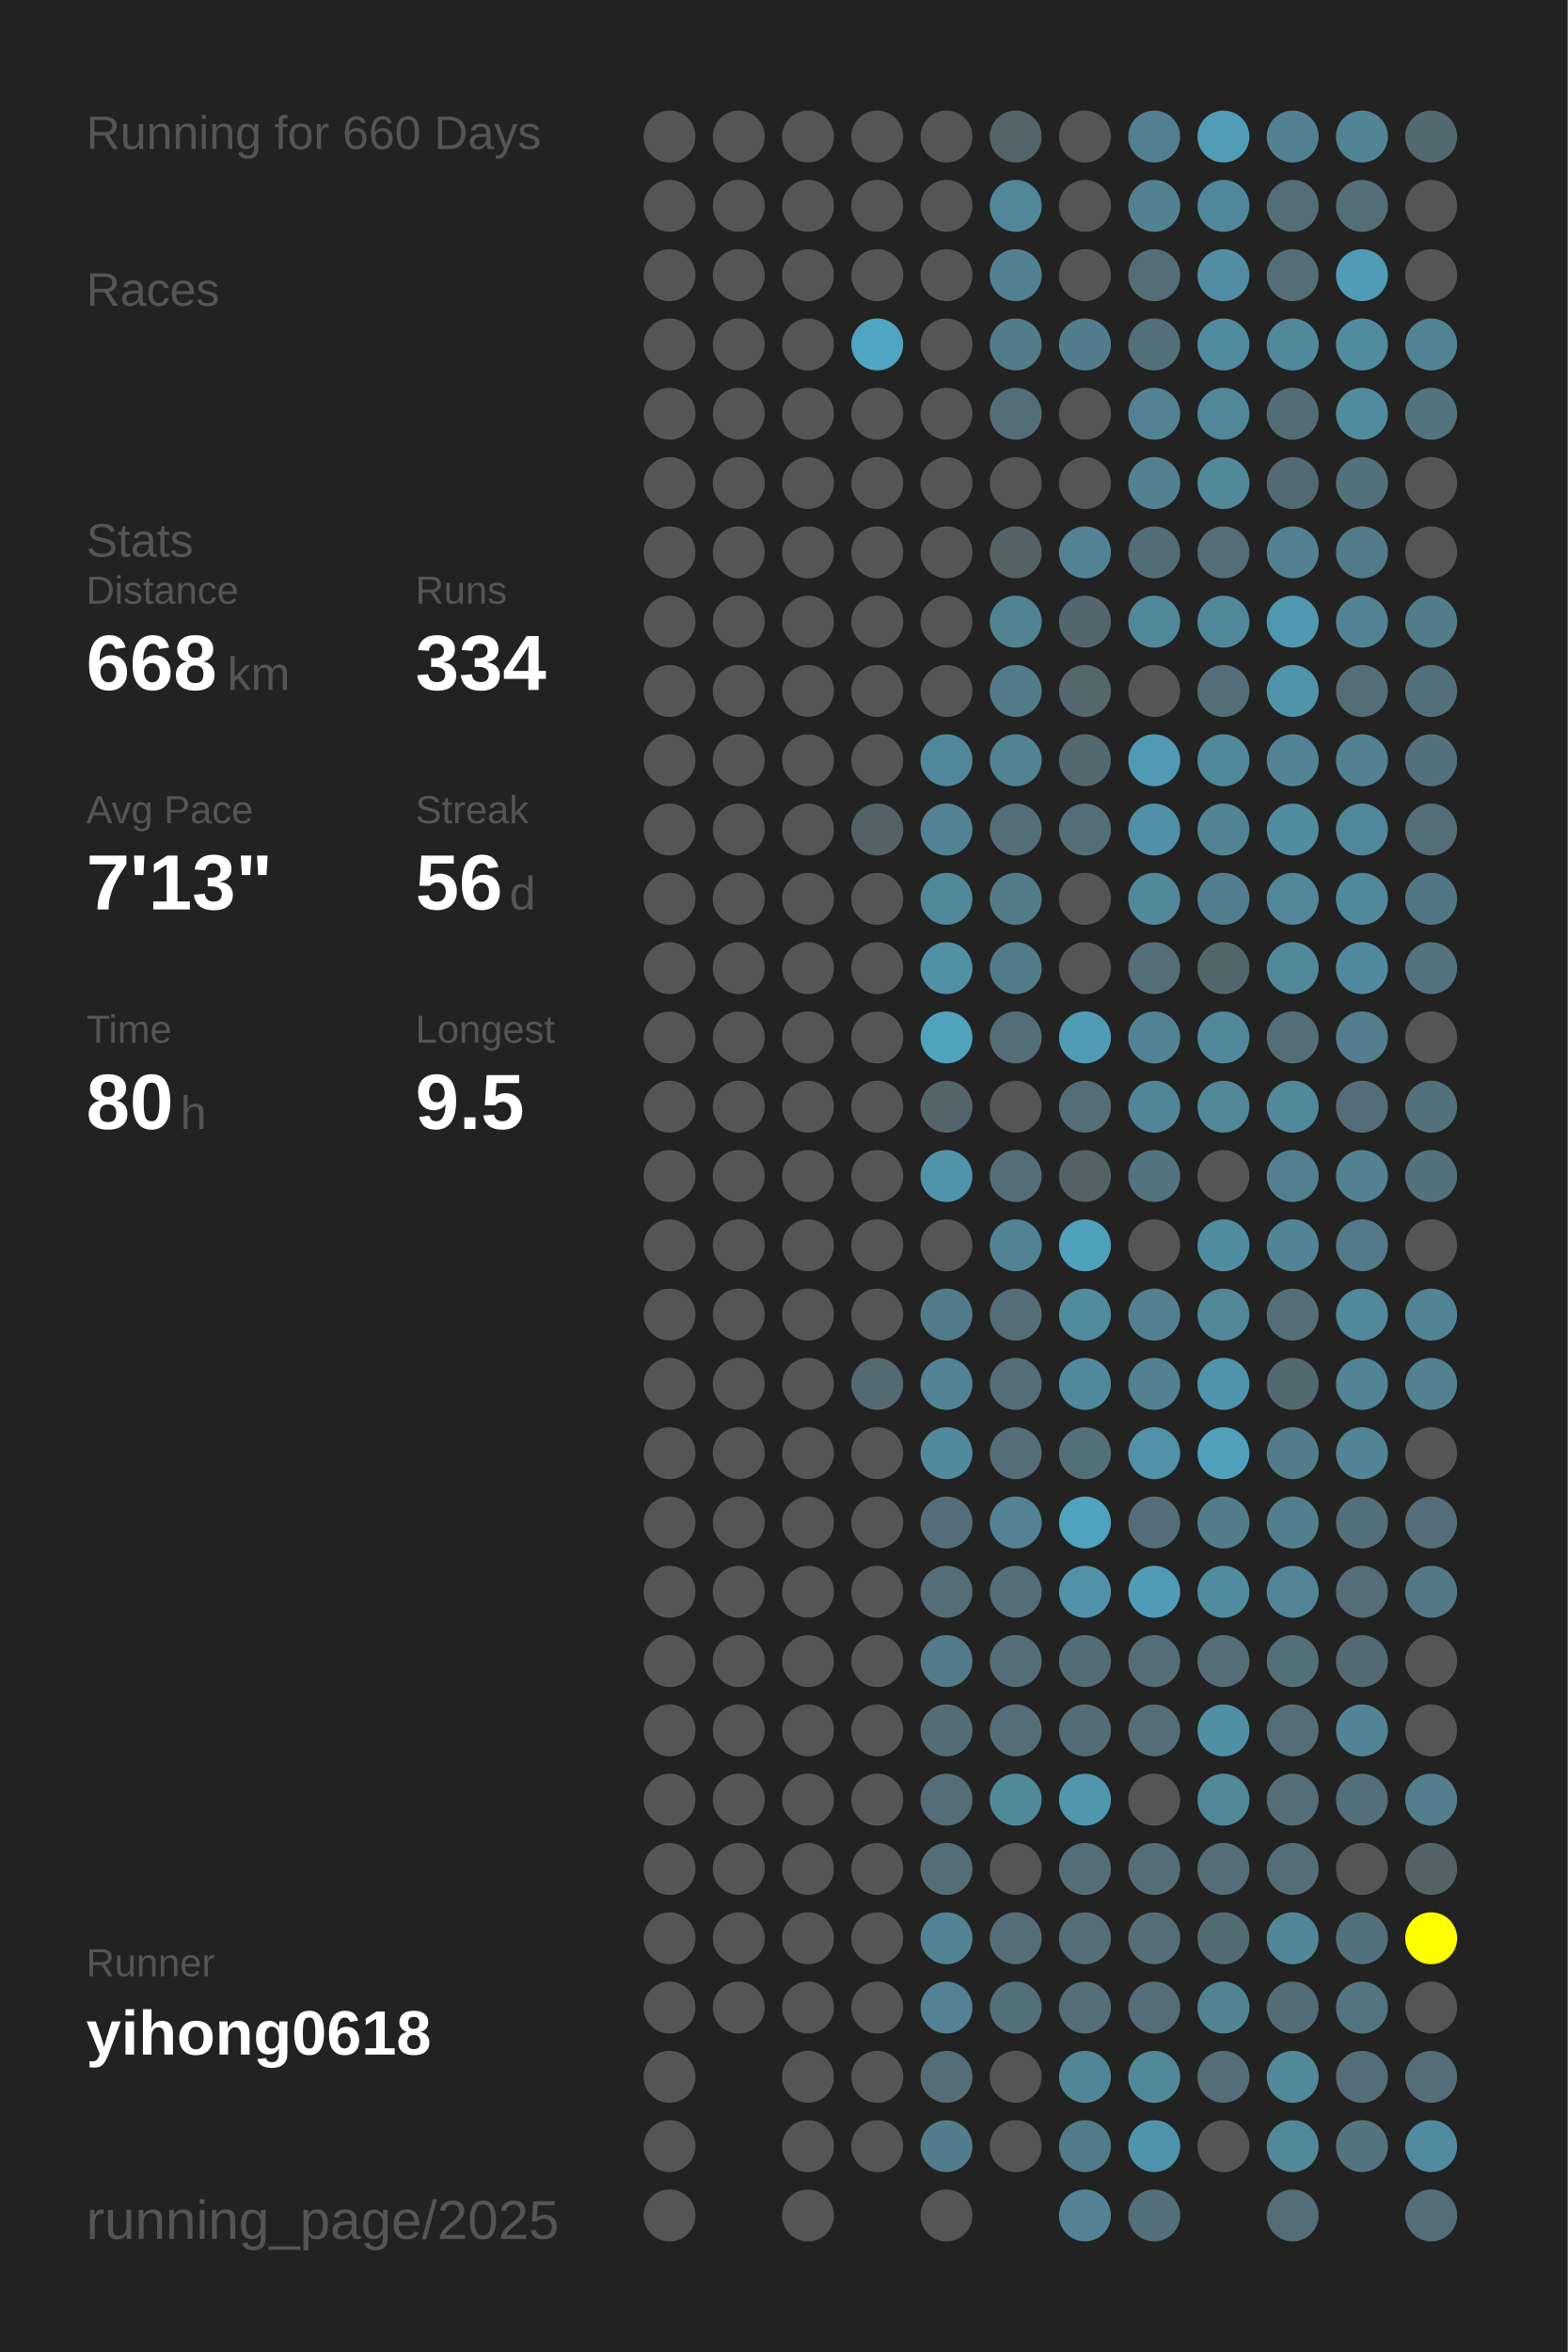
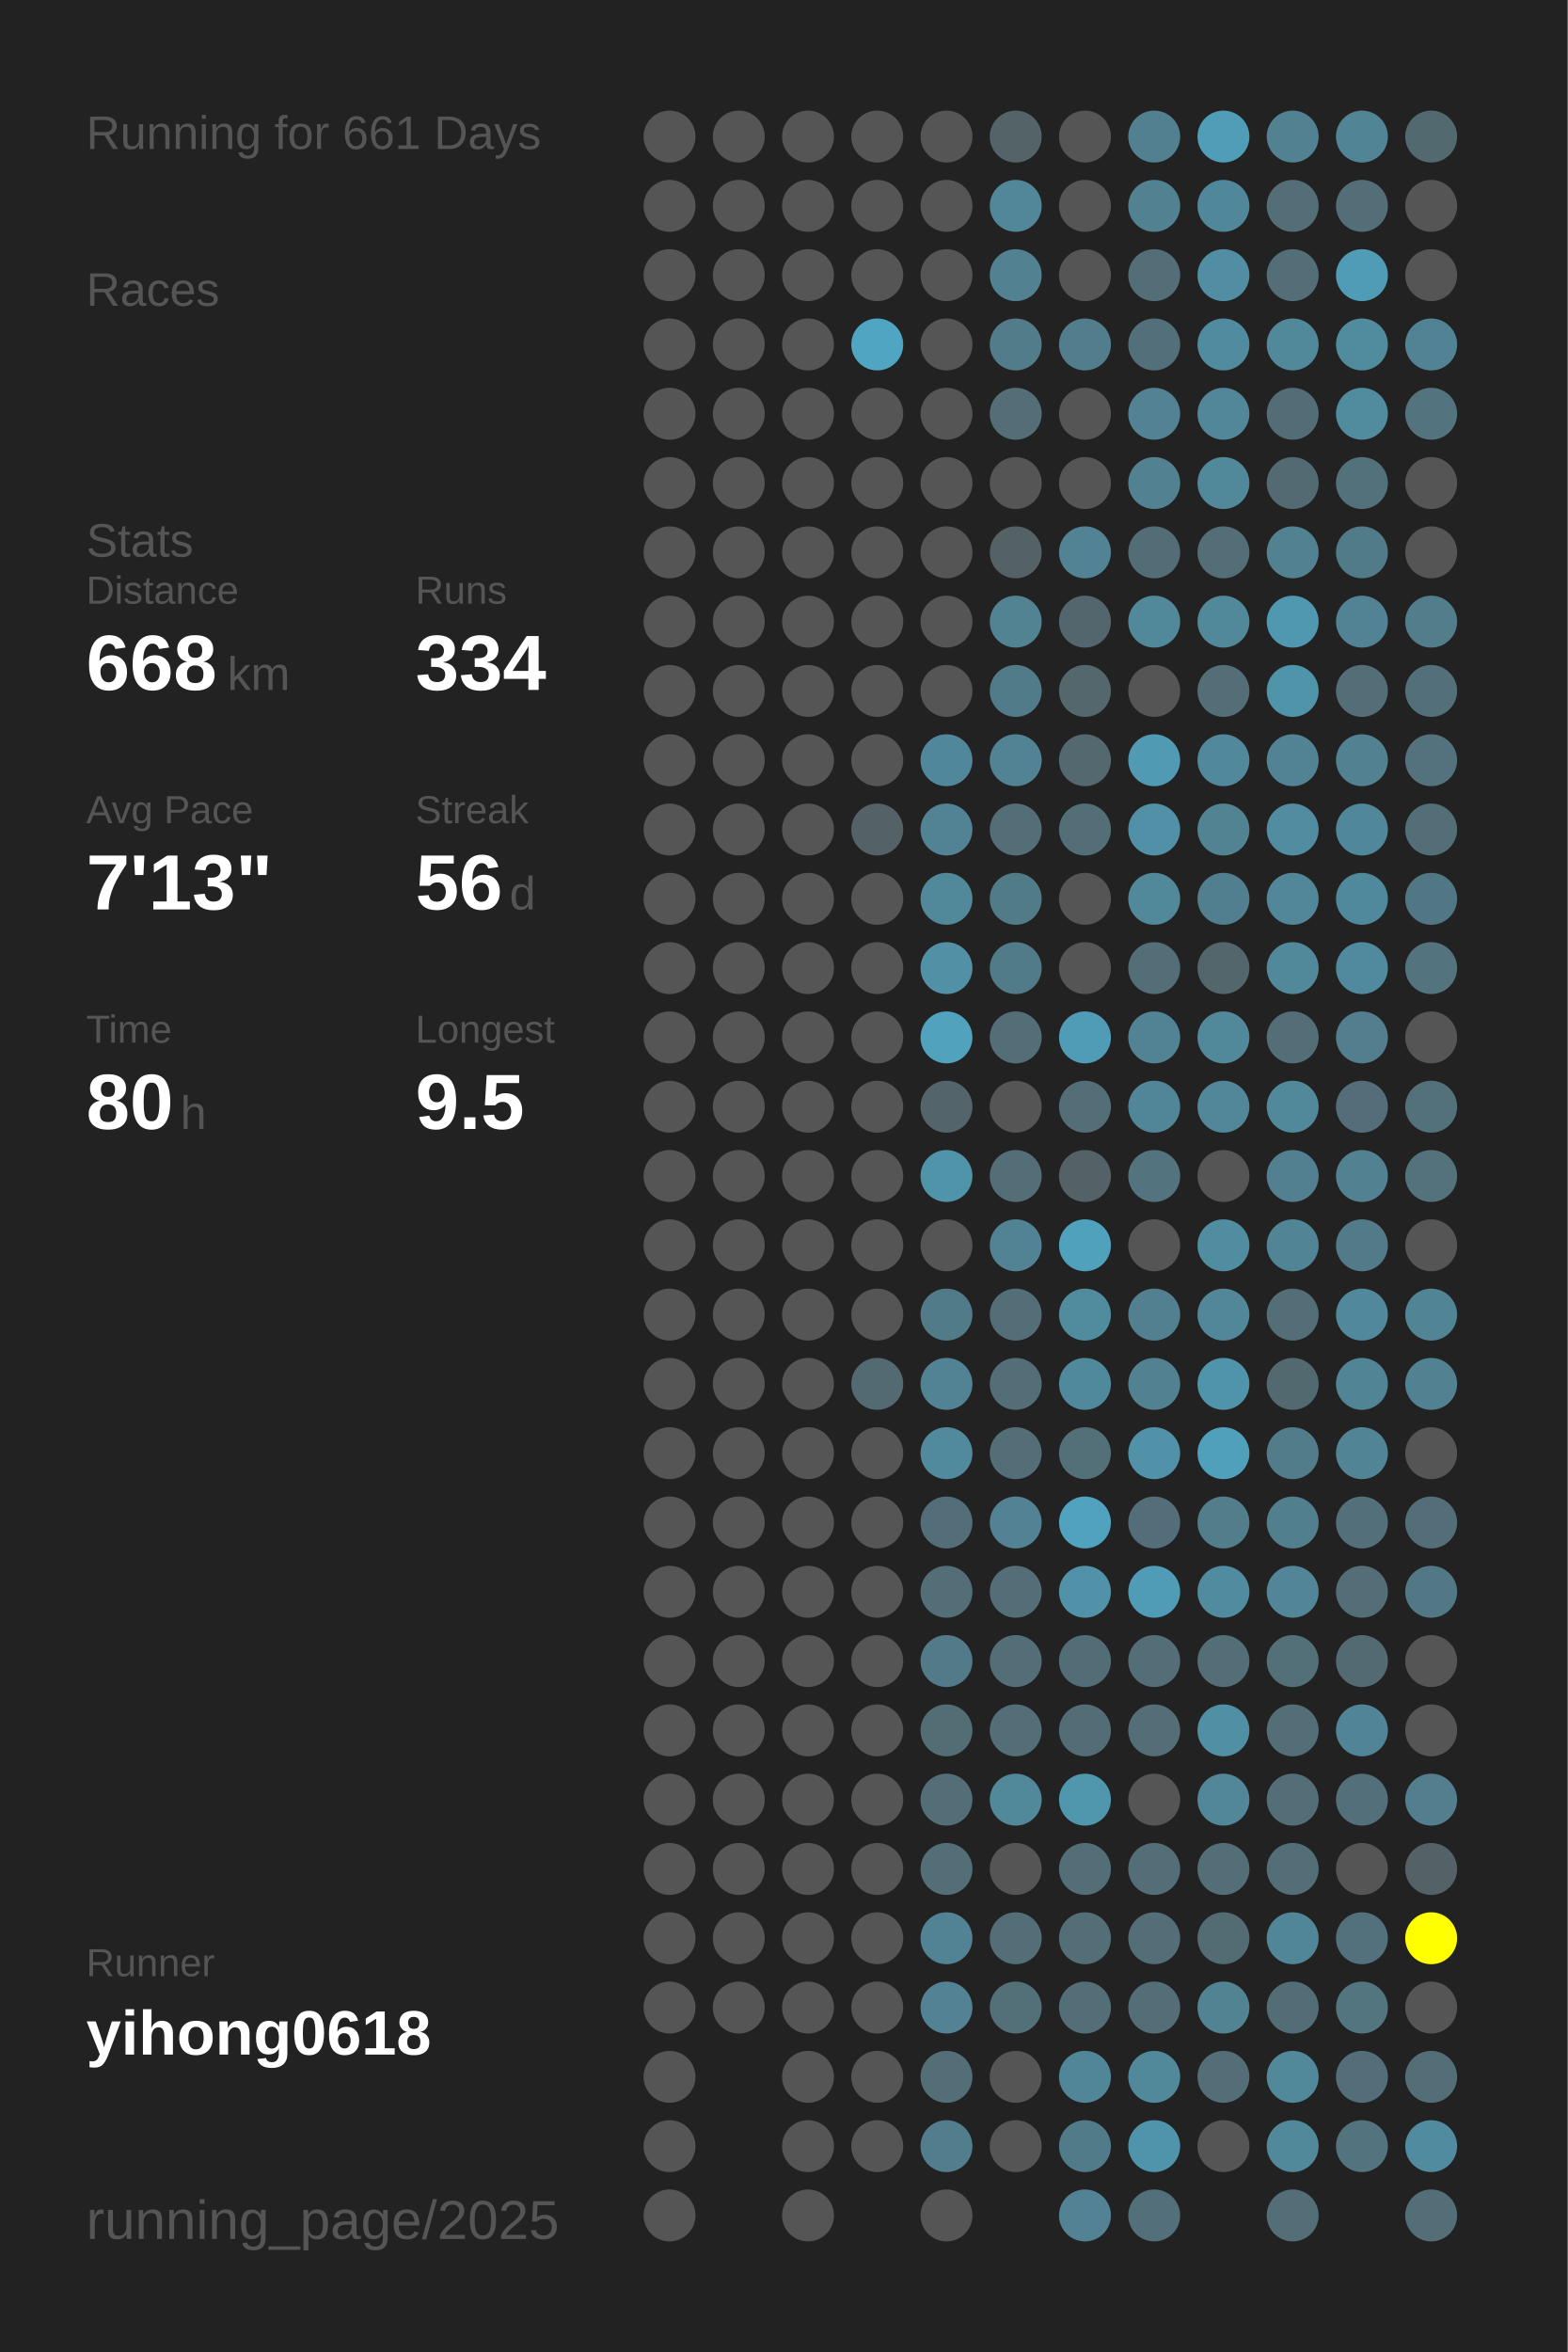
<svg xmlns="http://www.w3.org/2000/svg" baseProfile="full" height="300mm" version="1.1" viewBox="0,0,200,300" width="200mm">
  <defs />
  <rect fill="#222222" height="300" width="200" x="0" y="0" />
-   <text fill="#555555" style="font-size:6px; font-family:Arial;" x="11" y="19">Running for 660 Days</text>
+   <text fill="#555555" style="font-size:6px; font-family:Arial;" x="11" y="19">Running for 661 Days</text>
  <text fill="#555555" style="font-size:6px; font-family:Arial;" x="11" y="39">Races</text>
  <text fill="#555555" style="font-size:6px; font-family:Arial;" x="11" y="71">Stats</text>
  <text fill="#555555" style="font-size:5px; font-family:Arial;" x="11" y="77">Distance</text>
  <text fill="#FFFFFF" style="font-size:10px; font-family:Arial; font-weight:bold;" x="11" y="88">668</text>
  <text fill="#555555" style="font-size:6px; font-family:Arial;" x="29" y="88">km</text>
  <text fill="#555555" style="font-size:5px; font-family:Arial;" x="53" y="77">Runs</text>
  <text fill="#FFFFFF" style="font-size:10px; font-family:Arial; font-weight:bold;" x="53" y="88">334</text>
  <text fill="#555555" style="font-size:5px; font-family:Arial;" x="11" y="105">Avg Pace</text>
  <text fill="#FFFFFF" style="font-size:10px; font-family:Arial; font-weight:bold;" x="11" y="116">7'13"</text>
  <text fill="#555555" style="font-size:5px; font-family:Arial;" x="53" y="105">Streak</text>
  <text fill="#FFFFFF" style="font-size:10px; font-family:Arial; font-weight:bold;" x="53" y="116">56</text>
  <text fill="#555555" style="font-size:6px; font-family:Arial;" x="65" y="116">d</text>
  <text fill="#555555" style="font-size:5px; font-family:Arial;" x="11" y="133">Time</text>
  <text fill="#FFFFFF" style="font-size:10px; font-family:Arial; font-weight:bold;" x="11" y="144">80</text>
  <text fill="#555555" style="font-size:6px; font-family:Arial;" x="23" y="144">h</text>
  <text fill="#555555" style="font-size:5px; font-family:Arial;" x="53" y="133">Longest</text>
  <text fill="#FFFFFF" style="font-size:10px; font-family:Arial; font-weight:bold;" x="53" y="144">9.5</text>
  <text fill="#555555" style="font-size:5px; font-family:Arial;" x="11" y="252.065">Runner</text>
  <text fill="#FFFFFF" style="font-size:8px; font-family:Arial; font-weight:bold;" x="11" y="262.065">yihong0618</text>
  <text fill="#555555" style="font-size:7px; font-family:Arial;" x="11" y="285.581">running_page/2025</text>
  <circle cx="85.417" cy="17.419" fill="#555555" r="3.312" />
  <circle cx="85.417" cy="26.258" fill="#555555" r="3.312" />
  <circle cx="85.417" cy="35.097" fill="#555555" r="3.312" />
  <circle cx="85.417" cy="43.935" fill="#555555" r="3.312" />
  <circle cx="85.417" cy="52.774" fill="#555555" r="3.312" />
  <circle cx="85.417" cy="61.613" fill="#555555" r="3.312" />
  <circle cx="85.417" cy="70.452" fill="#555555" r="3.312" />
  <circle cx="85.417" cy="79.29" fill="#555555" r="3.312" />
  <circle cx="85.417" cy="88.129" fill="#555555" r="3.312" />
  <circle cx="85.417" cy="96.968" fill="#555555" r="3.312" />
  <circle cx="85.417" cy="105.806" fill="#555555" r="3.312" />
  <circle cx="85.417" cy="114.645" fill="#555555" r="3.312" />
  <circle cx="85.417" cy="123.484" fill="#555555" r="3.312" />
  <circle cx="85.417" cy="132.323" fill="#555555" r="3.312" />
  <circle cx="85.417" cy="141.161" fill="#555555" r="3.312" />
  <circle cx="85.417" cy="150" fill="#555555" r="3.312" />
  <circle cx="85.417" cy="158.839" fill="#555555" r="3.312" />
  <circle cx="85.417" cy="167.677" fill="#555555" r="3.312" />
  <circle cx="85.417" cy="176.516" fill="#555555" r="3.312" />
  <circle cx="85.417" cy="185.355" fill="#555555" r="3.312" />
  <circle cx="85.417" cy="194.194" fill="#555555" r="3.312" />
  <circle cx="85.417" cy="203.032" fill="#555555" r="3.312" />
  <circle cx="85.417" cy="211.871" fill="#555555" r="3.312" />
  <circle cx="85.417" cy="220.71" fill="#555555" r="3.312" />
  <circle cx="85.417" cy="229.548" fill="#555555" r="3.312" />
  <circle cx="85.417" cy="238.387" fill="#555555" r="3.312" />
  <circle cx="85.417" cy="247.226" fill="#555555" r="3.312" />
  <circle cx="85.417" cy="256.065" fill="#555555" r="3.312" />
  <circle cx="85.417" cy="264.903" fill="#555555" r="3.312" />
  <circle cx="85.417" cy="273.742" fill="#555555" r="3.312" />
  <circle cx="85.417" cy="282.581" fill="#555555" r="3.312" />
  <circle cx="94.25" cy="17.419" fill="#555555" r="3.312" />
  <circle cx="94.25" cy="26.258" fill="#555555" r="3.312" />
  <circle cx="94.25" cy="35.097" fill="#555555" r="3.312" />
  <circle cx="94.25" cy="43.935" fill="#555555" r="3.312" />
  <circle cx="94.25" cy="52.774" fill="#555555" r="3.312" />
  <circle cx="94.25" cy="61.613" fill="#555555" r="3.312" />
  <circle cx="94.25" cy="70.452" fill="#555555" r="3.312" />
  <circle cx="94.25" cy="79.29" fill="#555555" r="3.312" />
  <circle cx="94.25" cy="88.129" fill="#555555" r="3.312" />
  <circle cx="94.25" cy="96.968" fill="#555555" r="3.312" />
  <circle cx="94.25" cy="105.806" fill="#555555" r="3.312" />
  <circle cx="94.25" cy="114.645" fill="#555555" r="3.312" />
  <circle cx="94.25" cy="123.484" fill="#555555" r="3.312" />
  <circle cx="94.25" cy="132.323" fill="#555555" r="3.312" />
  <circle cx="94.25" cy="141.161" fill="#555555" r="3.312" />
  <circle cx="94.25" cy="150" fill="#555555" r="3.312" />
  <circle cx="94.25" cy="158.839" fill="#555555" r="3.312" />
  <circle cx="94.25" cy="167.677" fill="#555555" r="3.312" />
  <circle cx="94.25" cy="176.516" fill="#555555" r="3.312" />
  <circle cx="94.25" cy="185.355" fill="#555555" r="3.312" />
  <circle cx="94.25" cy="194.194" fill="#555555" r="3.312" />
  <circle cx="94.25" cy="203.032" fill="#555555" r="3.312" />
  <circle cx="94.25" cy="211.871" fill="#555555" r="3.312" />
  <circle cx="94.25" cy="220.71" fill="#555555" r="3.312" />
  <circle cx="94.25" cy="229.548" fill="#555555" r="3.312" />
  <circle cx="94.25" cy="238.387" fill="#555555" r="3.312" />
  <circle cx="94.25" cy="247.226" fill="#555555" r="3.312" />
  <circle cx="94.25" cy="256.065" fill="#555555" r="3.312" />
  <circle cx="103.083" cy="17.419" fill="#555555" r="3.312" />
  <circle cx="103.083" cy="26.258" fill="#555555" r="3.312" />
  <circle cx="103.083" cy="35.097" fill="#555555" r="3.312" />
  <circle cx="103.083" cy="43.935" fill="#555555" r="3.312" />
  <circle cx="103.083" cy="52.774" fill="#555555" r="3.312" />
  <circle cx="103.083" cy="61.613" fill="#555555" r="3.312" />
  <circle cx="103.083" cy="70.452" fill="#555555" r="3.312" />
  <circle cx="103.083" cy="79.29" fill="#555555" r="3.312" />
  <circle cx="103.083" cy="88.129" fill="#555555" r="3.312" />
  <circle cx="103.083" cy="96.968" fill="#555555" r="3.312" />
  <circle cx="103.083" cy="105.806" fill="#555555" r="3.312" />
  <circle cx="103.083" cy="114.645" fill="#555555" r="3.312" />
  <circle cx="103.083" cy="123.484" fill="#555555" r="3.312" />
  <circle cx="103.083" cy="132.323" fill="#555555" r="3.312" />
  <circle cx="103.083" cy="141.161" fill="#555555" r="3.312" />
  <circle cx="103.083" cy="150" fill="#555555" r="3.312" />
  <circle cx="103.083" cy="158.839" fill="#555555" r="3.312" />
  <circle cx="103.083" cy="167.677" fill="#555555" r="3.312" />
  <circle cx="103.083" cy="176.516" fill="#555555" r="3.312" />
  <circle cx="103.083" cy="185.355" fill="#555555" r="3.312" />
  <circle cx="103.083" cy="194.194" fill="#555555" r="3.312" />
  <circle cx="103.083" cy="203.032" fill="#555555" r="3.312" />
  <circle cx="103.083" cy="211.871" fill="#555555" r="3.312" />
  <circle cx="103.083" cy="220.71" fill="#555555" r="3.312" />
  <circle cx="103.083" cy="229.548" fill="#555555" r="3.312" />
  <circle cx="103.083" cy="238.387" fill="#555555" r="3.312" />
  <circle cx="103.083" cy="247.226" fill="#555555" r="3.312" />
  <circle cx="103.083" cy="256.065" fill="#555555" r="3.312" />
  <circle cx="103.083" cy="264.903" fill="#555555" r="3.312" />
  <circle cx="103.083" cy="273.742" fill="#555555" r="3.312" />
  <circle cx="103.083" cy="282.581" fill="#555555" r="3.312" />
  <circle cx="111.917" cy="17.419" fill="#555555" r="3.312" />
  <circle cx="111.917" cy="26.258" fill="#555555" r="3.312" />
  <circle cx="111.917" cy="35.097" fill="#555555" r="3.312" />
  <circle cx="111.917" cy="43.935" fill="#4fa5c2" r="3.312" />
  <circle cx="111.917" cy="52.774" fill="#555555" r="3.312" />
  <circle cx="111.917" cy="61.613" fill="#555555" r="3.312" />
  <circle cx="111.917" cy="70.452" fill="#555555" r="3.312" />
  <circle cx="111.917" cy="79.29" fill="#555555" r="3.312" />
  <circle cx="111.917" cy="88.129" fill="#555555" r="3.312" />
  <circle cx="111.917" cy="96.968" fill="#555555" r="3.312" />
  <circle cx="111.917" cy="105.806" fill="#546166" r="3.312" />
  <circle cx="111.917" cy="114.645" fill="#555555" r="3.312" />
  <circle cx="111.917" cy="123.484" fill="#555555" r="3.312" />
  <circle cx="111.917" cy="132.323" fill="#555555" r="3.312" />
  <circle cx="111.917" cy="141.161" fill="#555555" r="3.312" />
  <circle cx="111.917" cy="150" fill="#555555" r="3.312" />
  <circle cx="111.917" cy="158.839" fill="#555555" r="3.312" />
  <circle cx="111.917" cy="167.677" fill="#555555" r="3.312" />
  <circle cx="111.917" cy="176.516" fill="#536a72" r="3.312" />
  <circle cx="111.917" cy="185.355" fill="#555555" r="3.312" />
  <circle cx="111.917" cy="194.194" fill="#555555" r="3.312" />
  <circle cx="111.917" cy="203.032" fill="#555555" r="3.312" />
  <circle cx="111.917" cy="211.871" fill="#555555" r="3.312" />
  <circle cx="111.917" cy="220.71" fill="#555555" r="3.312" />
  <circle cx="111.917" cy="229.548" fill="#555555" r="3.312" />
  <circle cx="111.917" cy="238.387" fill="#555555" r="3.312" />
  <circle cx="111.917" cy="247.226" fill="#555555" r="3.312" />
  <circle cx="111.917" cy="256.065" fill="#555555" r="3.312" />
  <circle cx="111.917" cy="264.903" fill="#555555" r="3.312" />
  <circle cx="111.917" cy="273.742" fill="#555555" r="3.312" />
  <circle cx="120.75" cy="17.419" fill="#555555" r="3.312" />
  <circle cx="120.75" cy="26.258" fill="#555555" r="3.312" />
  <circle cx="120.75" cy="35.097" fill="#555555" r="3.312" />
  <circle cx="120.75" cy="43.935" fill="#555555" r="3.312" />
  <circle cx="120.75" cy="52.774" fill="#555555" r="3.312" />
  <circle cx="120.75" cy="61.613" fill="#555555" r="3.312" />
  <circle cx="120.75" cy="70.452" fill="#555555" r="3.312" />
  <circle cx="120.75" cy="79.29" fill="#555555" r="3.312" />
  <circle cx="120.75" cy="88.129" fill="#555555" r="3.312" />
  <circle cx="120.75" cy="96.968" fill="#51879a" r="3.312" />
  <circle cx="120.75" cy="105.806" fill="#528394" r="3.312" />
  <circle cx="120.75" cy="114.645" fill="#51889a" r="3.312" />
  <circle cx="120.75" cy="123.484" fill="#5190a5" r="3.312" />
  <circle cx="120.75" cy="132.323" fill="#50a2bd" r="3.312" />
  <circle cx="120.75" cy="141.161" fill="#53656b" r="3.312" />
  <circle cx="120.75" cy="150" fill="#5094aa" r="3.312" />
  <circle cx="120.75" cy="158.839" fill="#555555" r="3.312" />
  <circle cx="120.75" cy="167.677" fill="#527b89" r="3.312" />
  <circle cx="120.75" cy="176.516" fill="#528394" r="3.312" />
  <circle cx="120.75" cy="185.355" fill="#518a9d" r="3.312" />
  <circle cx="120.75" cy="194.194" fill="#536e78" r="3.312" />
  <circle cx="120.75" cy="203.032" fill="#536e77" r="3.312" />
  <circle cx="120.75" cy="211.871" fill="#527a88" r="3.312" />
  <circle cx="120.75" cy="220.71" fill="#536d75" r="3.312" />
  <circle cx="120.75" cy="229.548" fill="#536e77" r="3.312" />
  <circle cx="120.75" cy="238.387" fill="#536e77" r="3.312" />
  <circle cx="120.75" cy="247.226" fill="#528394" r="3.312" />
  <circle cx="120.75" cy="256.065" fill="#528293" r="3.312" />
  <circle cx="120.75" cy="264.903" fill="#536e77" r="3.312" />
  <circle cx="120.75" cy="273.742" fill="#527d8c" r="3.312" />
  <circle cx="120.75" cy="282.581" fill="#555555" r="3.312" />
  <circle cx="129.583" cy="17.419" fill="#546368" r="3.312" />
  <circle cx="129.583" cy="26.258" fill="#518799" r="3.312" />
  <circle cx="129.583" cy="35.097" fill="#528191" r="3.312" />
  <circle cx="129.583" cy="43.935" fill="#527c8a" r="3.312" />
  <circle cx="129.583" cy="52.774" fill="#536e77" r="3.312" />
  <circle cx="129.583" cy="61.613" fill="#555555" r="3.312" />
  <circle cx="129.583" cy="70.452" fill="#546266" r="3.312" />
  <circle cx="129.583" cy="79.29" fill="#528393" r="3.312" />
  <circle cx="129.583" cy="88.129" fill="#527b89" r="3.312" />
  <circle cx="129.583" cy="96.968" fill="#528394" r="3.312" />
  <circle cx="129.583" cy="105.806" fill="#536e77" r="3.312" />
  <circle cx="129.583" cy="114.645" fill="#527b88" r="3.312" />
  <circle cx="129.583" cy="123.484" fill="#527b89" r="3.312" />
  <circle cx="129.583" cy="132.323" fill="#536e77" r="3.312" />
  <circle cx="129.583" cy="141.161" fill="#555555" r="3.312" />
  <circle cx="129.583" cy="150" fill="#536e77" r="3.312" />
  <circle cx="129.583" cy="158.839" fill="#528394" r="3.312" />
  <circle cx="129.583" cy="167.677" fill="#536e77" r="3.312" />
  <circle cx="129.583" cy="176.516" fill="#536e77" r="3.312" />
  <circle cx="129.583" cy="185.355" fill="#536e77" r="3.312" />
  <circle cx="129.583" cy="194.194" fill="#528293" r="3.312" />
  <circle cx="129.583" cy="203.032" fill="#536e77" r="3.312" />
  <circle cx="129.583" cy="211.871" fill="#536e77" r="3.312" />
  <circle cx="129.583" cy="220.71" fill="#536e77" r="3.312" />
  <circle cx="129.583" cy="229.548" fill="#51889a" r="3.312" />
  <circle cx="129.583" cy="238.387" fill="#555555" r="3.312" />
  <circle cx="129.583" cy="247.226" fill="#536e77" r="3.312" />
  <circle cx="129.583" cy="256.065" fill="#536f78" r="3.312" />
  <circle cx="129.583" cy="264.903" fill="#555555" r="3.312" />
  <circle cx="129.583" cy="273.742" fill="#555555" r="3.312" />
  <circle cx="138.417" cy="17.419" fill="#555555" r="3.312" />
  <circle cx="138.417" cy="26.258" fill="#555555" r="3.312" />
  <circle cx="138.417" cy="35.097" fill="#555555" r="3.312" />
  <circle cx="138.417" cy="43.935" fill="#527d8c" r="3.312" />
  <circle cx="138.417" cy="52.774" fill="#555555" r="3.312" />
  <circle cx="138.417" cy="61.613" fill="#555555" r="3.312" />
  <circle cx="138.417" cy="70.452" fill="#528394" r="3.312" />
  <circle cx="138.417" cy="79.29" fill="#53666d" r="3.312" />
  <circle cx="138.417" cy="88.129" fill="#53676d" r="3.312" />
  <circle cx="138.417" cy="96.968" fill="#53686f" r="3.312" />
  <circle cx="138.417" cy="105.806" fill="#536e77" r="3.312" />
  <circle cx="138.417" cy="114.645" fill="#555555" r="3.312" />
  <circle cx="138.417" cy="123.484" fill="#555555" r="3.312" />
  <circle cx="138.417" cy="132.323" fill="#509cb6" r="3.312" />
  <circle cx="138.417" cy="141.161" fill="#536e77" r="3.312" />
  <circle cx="138.417" cy="150" fill="#546267" r="3.312" />
  <circle cx="138.417" cy="158.839" fill="#50a1bc" r="3.312" />
  <circle cx="138.417" cy="167.677" fill="#518b9e" r="3.312" />
  <circle cx="138.417" cy="176.516" fill="#51899c" r="3.312" />
  <circle cx="138.417" cy="185.355" fill="#536f78" r="3.312" />
  <circle cx="138.417" cy="194.194" fill="#50a2be" r="3.312" />
  <circle cx="138.417" cy="203.032" fill="#5192a9" r="3.312" />
  <circle cx="138.417" cy="211.871" fill="#536d76" r="3.312" />
  <circle cx="138.417" cy="220.71" fill="#536d76" r="3.312" />
  <circle cx="138.417" cy="229.548" fill="#5096ad" r="3.312" />
  <circle cx="138.417" cy="238.387" fill="#536e77" r="3.312" />
  <circle cx="138.417" cy="247.226" fill="#536e77" r="3.312" />
  <circle cx="138.417" cy="256.065" fill="#536e77" r="3.312" />
  <circle cx="138.417" cy="264.903" fill="#518698" r="3.312" />
  <circle cx="138.417" cy="273.742" fill="#527b89" r="3.312" />
  <circle cx="138.417" cy="282.581" fill="#528293" r="3.312" />
  <circle cx="147.25" cy="17.419" fill="#528090" r="3.312" />
  <circle cx="147.25" cy="26.258" fill="#528192" r="3.312" />
  <circle cx="147.25" cy="35.097" fill="#536e77" r="3.312" />
  <circle cx="147.25" cy="43.935" fill="#53707a" r="3.312" />
  <circle cx="147.25" cy="52.774" fill="#528293" r="3.312" />
  <circle cx="147.25" cy="61.613" fill="#528292" r="3.312" />
  <circle cx="147.25" cy="70.452" fill="#536d76" r="3.312" />
  <circle cx="147.25" cy="79.29" fill="#51889a" r="3.312" />
  <circle cx="147.25" cy="88.129" fill="#555555" r="3.312" />
  <circle cx="147.25" cy="96.968" fill="#509ab3" r="3.312" />
  <circle cx="147.25" cy="105.806" fill="#5190a6" r="3.312" />
  <circle cx="147.25" cy="114.645" fill="#51889a" r="3.312" />
  <circle cx="147.25" cy="123.484" fill="#536e77" r="3.312" />
  <circle cx="147.25" cy="132.323" fill="#528394" r="3.312" />
  <circle cx="147.25" cy="141.161" fill="#518698" r="3.312" />
  <circle cx="147.25" cy="150" fill="#53737e" r="3.312" />
  <circle cx="147.25" cy="158.839" fill="#555555" r="3.312" />
  <circle cx="147.25" cy="167.677" fill="#528090" r="3.312" />
  <circle cx="147.25" cy="176.516" fill="#528292" r="3.312" />
  <circle cx="147.25" cy="185.355" fill="#5192a9" r="3.312" />
  <circle cx="147.25" cy="194.194" fill="#536e78" r="3.312" />
  <circle cx="147.25" cy="203.032" fill="#509cb6" r="3.312" />
  <circle cx="147.25" cy="211.871" fill="#536e77" r="3.312" />
  <circle cx="147.25" cy="220.71" fill="#536e77" r="3.312" />
  <circle cx="147.25" cy="229.548" fill="#555555" r="3.312" />
  <circle cx="147.25" cy="238.387" fill="#536e77" r="3.312" />
  <circle cx="147.25" cy="247.226" fill="#536e77" r="3.312" />
  <circle cx="147.25" cy="256.065" fill="#536e77" r="3.312" />
  <circle cx="147.25" cy="264.903" fill="#51899b" r="3.312" />
  <circle cx="147.25" cy="273.742" fill="#5094ab" r="3.312" />
  <circle cx="147.25" cy="282.581" fill="#536f79" r="3.312" />
  <circle cx="156.083" cy="17.419" fill="#509db7" r="3.312" />
  <circle cx="156.083" cy="26.258" fill="#51879a" r="3.312" />
  <circle cx="156.083" cy="35.097" fill="#518ea3" r="3.312" />
  <circle cx="156.083" cy="43.935" fill="#518b9f" r="3.312" />
  <circle cx="156.083" cy="52.774" fill="#518799" r="3.312" />
  <circle cx="156.083" cy="61.613" fill="#51889a" r="3.312" />
  <circle cx="156.083" cy="70.452" fill="#536e77" r="3.312" />
  <circle cx="156.083" cy="79.29" fill="#51889a" r="3.312" />
  <circle cx="156.083" cy="88.129" fill="#536e77" r="3.312" />
  <circle cx="156.083" cy="96.968" fill="#51889b" r="3.312" />
  <circle cx="156.083" cy="105.806" fill="#528393" r="3.312" />
  <circle cx="156.083" cy="114.645" fill="#527f8f" r="3.312" />
  <circle cx="156.083" cy="123.484" fill="#53666c" r="3.312" />
  <circle cx="156.083" cy="132.323" fill="#51889a" r="3.312" />
  <circle cx="156.083" cy="141.161" fill="#518799" r="3.312" />
  <circle cx="156.083" cy="150" fill="#555555" r="3.312" />
  <circle cx="156.083" cy="158.839" fill="#518da1" r="3.312" />
  <circle cx="156.083" cy="167.677" fill="#518799" r="3.312" />
  <circle cx="156.083" cy="176.516" fill="#5094ab" r="3.312" />
  <circle cx="156.083" cy="185.355" fill="#50a0bb" r="3.312" />
  <circle cx="156.083" cy="194.194" fill="#527d8b" r="3.312" />
  <circle cx="156.083" cy="203.032" fill="#518b9f" r="3.312" />
  <circle cx="156.083" cy="211.871" fill="#536e77" r="3.312" />
  <circle cx="156.083" cy="220.71" fill="#518fa4" r="3.312" />
  <circle cx="156.083" cy="229.548" fill="#518799" r="3.312" />
  <circle cx="156.083" cy="238.387" fill="#536e77" r="3.312" />
  <circle cx="156.083" cy="247.226" fill="#536c74" r="3.312" />
  <circle cx="156.083" cy="256.065" fill="#528393" r="3.312" />
  <circle cx="156.083" cy="264.903" fill="#536e77" r="3.312" />
  <circle cx="156.083" cy="273.742" fill="#555555" r="3.312" />
  <circle cx="164.917" cy="17.419" fill="#528191" r="3.312" />
  <circle cx="164.917" cy="26.258" fill="#536e77" r="3.312" />
  <circle cx="164.917" cy="35.097" fill="#536e77" r="3.312" />
  <circle cx="164.917" cy="43.935" fill="#51889a" r="3.312" />
  <circle cx="164.917" cy="52.774" fill="#536d76" r="3.312" />
  <circle cx="164.917" cy="61.613" fill="#536a72" r="3.312" />
  <circle cx="164.917" cy="70.452" fill="#528191" r="3.312" />
  <circle cx="164.917" cy="79.29" fill="#5098b0" r="3.312" />
  <circle cx="164.917" cy="88.129" fill="#5094aa" r="3.312" />
  <circle cx="164.917" cy="96.968" fill="#528394" r="3.312" />
  <circle cx="164.917" cy="105.806" fill="#518ca1" r="3.312" />
  <circle cx="164.917" cy="114.645" fill="#518799" r="3.312" />
  <circle cx="164.917" cy="123.484" fill="#51889a" r="3.312" />
  <circle cx="164.917" cy="132.323" fill="#536e77" r="3.312" />
  <circle cx="164.917" cy="141.161" fill="#51889a" r="3.312" />
  <circle cx="164.917" cy="150" fill="#528090" r="3.312" />
  <circle cx="164.917" cy="158.839" fill="#518596" r="3.312" />
  <circle cx="164.917" cy="167.677" fill="#536e77" r="3.312" />
  <circle cx="164.917" cy="176.516" fill="#536970" r="3.312" />
  <circle cx="164.917" cy="185.355" fill="#527c8a" r="3.312" />
  <circle cx="164.917" cy="194.194" fill="#527f8e" r="3.312" />
  <circle cx="164.917" cy="203.032" fill="#518597" r="3.312" />
  <circle cx="164.917" cy="211.871" fill="#537079" r="3.312" />
  <circle cx="164.917" cy="220.71" fill="#536e77" r="3.312" />
  <circle cx="164.917" cy="229.548" fill="#536e77" r="3.312" />
  <circle cx="164.917" cy="238.387" fill="#536e77" r="3.312" />
  <circle cx="164.917" cy="247.226" fill="#518698" r="3.312" />
  <circle cx="164.917" cy="256.065" fill="#536d76" r="3.312" />
  <circle cx="164.917" cy="264.903" fill="#51889a" r="3.312" />
  <circle cx="164.917" cy="273.742" fill="#51889a" r="3.312" />
  <circle cx="164.917" cy="282.581" fill="#536e77" r="3.312" />
  <circle cx="173.75" cy="17.419" fill="#518495" r="3.312" />
  <circle cx="173.75" cy="26.258" fill="#536e77" r="3.312" />
  <circle cx="173.75" cy="35.097" fill="#509cb6" r="3.312" />
  <circle cx="173.75" cy="43.935" fill="#518b9e" r="3.312" />
  <circle cx="173.75" cy="52.774" fill="#518b9e" r="3.312" />
  <circle cx="173.75" cy="61.613" fill="#53717b" r="3.312" />
  <circle cx="173.75" cy="70.452" fill="#527b89" r="3.312" />
  <circle cx="173.75" cy="79.29" fill="#528394" r="3.312" />
  <circle cx="173.75" cy="88.129" fill="#536e77" r="3.312" />
  <circle cx="173.75" cy="96.968" fill="#528191" r="3.312" />
  <circle cx="173.75" cy="105.806" fill="#51879a" r="3.312" />
  <circle cx="173.75" cy="114.645" fill="#51899c" r="3.312" />
  <circle cx="173.75" cy="123.484" fill="#518a9e" r="3.312" />
  <circle cx="173.75" cy="132.323" fill="#527e8d" r="3.312" />
  <circle cx="173.75" cy="141.161" fill="#536e78" r="3.312" />
  <circle cx="173.75" cy="150" fill="#528191" r="3.312" />
  <circle cx="173.75" cy="158.839" fill="#527a88" r="3.312" />
  <circle cx="173.75" cy="167.677" fill="#51889b" r="3.312" />
  <circle cx="173.75" cy="176.516" fill="#518495" r="3.312" />
  <circle cx="173.75" cy="185.355" fill="#518596" r="3.312" />
  <circle cx="173.75" cy="194.194" fill="#53707a" r="3.312" />
  <circle cx="173.75" cy="203.032" fill="#536e77" r="3.312" />
  <circle cx="173.75" cy="211.871" fill="#536a72" r="3.312" />
  <circle cx="173.75" cy="220.71" fill="#518496" r="3.312" />
  <circle cx="173.75" cy="229.548" fill="#536f79" r="3.312" />
  <circle cx="173.75" cy="238.387" fill="#555555" r="3.312" />
  <circle cx="173.75" cy="247.226" fill="#53717c" r="3.312" />
  <circle cx="173.75" cy="256.065" fill="#527580" r="3.312" />
  <circle cx="173.75" cy="264.903" fill="#536e78" r="3.312" />
  <circle cx="173.75" cy="273.742" fill="#53747f" r="3.312" />
  <circle cx="182.583" cy="17.419" fill="#536970" r="3.312" />
  <circle cx="182.583" cy="26.258" fill="#555555" r="3.312" />
  <circle cx="182.583" cy="35.097" fill="#555555" r="3.312" />
  <circle cx="182.583" cy="43.935" fill="#528394" r="3.312" />
  <circle cx="182.583" cy="52.774" fill="#53737e" r="3.312" />
  <circle cx="182.583" cy="61.613" fill="#555555" r="3.312" />
  <circle cx="182.583" cy="70.452" fill="#555555" r="3.312" />
  <circle cx="182.583" cy="79.29" fill="#527d8b" r="3.312" />
  <circle cx="182.583" cy="88.129" fill="#53707a" r="3.312" />
  <circle cx="182.583" cy="96.968" fill="#53727d" r="3.312" />
  <circle cx="182.583" cy="105.806" fill="#536e77" r="3.312" />
  <circle cx="182.583" cy="114.645" fill="#527784" r="3.312" />
  <circle cx="182.583" cy="123.484" fill="#53737e" r="3.312" />
  <circle cx="182.583" cy="132.323" fill="#555555" r="3.312" />
  <circle cx="182.583" cy="141.161" fill="#53717b" r="3.312" />
  <circle cx="182.583" cy="150" fill="#53727c" r="3.312" />
  <circle cx="182.583" cy="158.839" fill="#555555" r="3.312" />
  <circle cx="182.583" cy="167.677" fill="#518495" r="3.312" />
  <circle cx="182.583" cy="176.516" fill="#528191" r="3.312" />
  <circle cx="182.583" cy="185.355" fill="#555555" r="3.312" />
  <circle cx="182.583" cy="194.194" fill="#536e78" r="3.312" />
  <circle cx="182.583" cy="203.032" fill="#527885" r="3.312" />
  <circle cx="182.583" cy="211.871" fill="#555555" r="3.312" />
  <circle cx="182.583" cy="220.71" fill="#555555" r="3.312" />
  <circle cx="182.583" cy="229.548" fill="#527e8d" r="3.312" />
  <circle cx="182.583" cy="238.387" fill="#546267" r="3.312" />
  <circle cx="182.583" cy="247.226" fill="#FFFF00" r="3.312" />
  <circle cx="182.583" cy="256.065" fill="#555555" r="3.312" />
  <circle cx="182.583" cy="264.903" fill="#536e77" r="3.312" />
  <circle cx="182.583" cy="273.742" fill="#518b9f" r="3.312" />
  <circle cx="182.583" cy="282.581" fill="#536e77" r="3.312" />
</svg>
